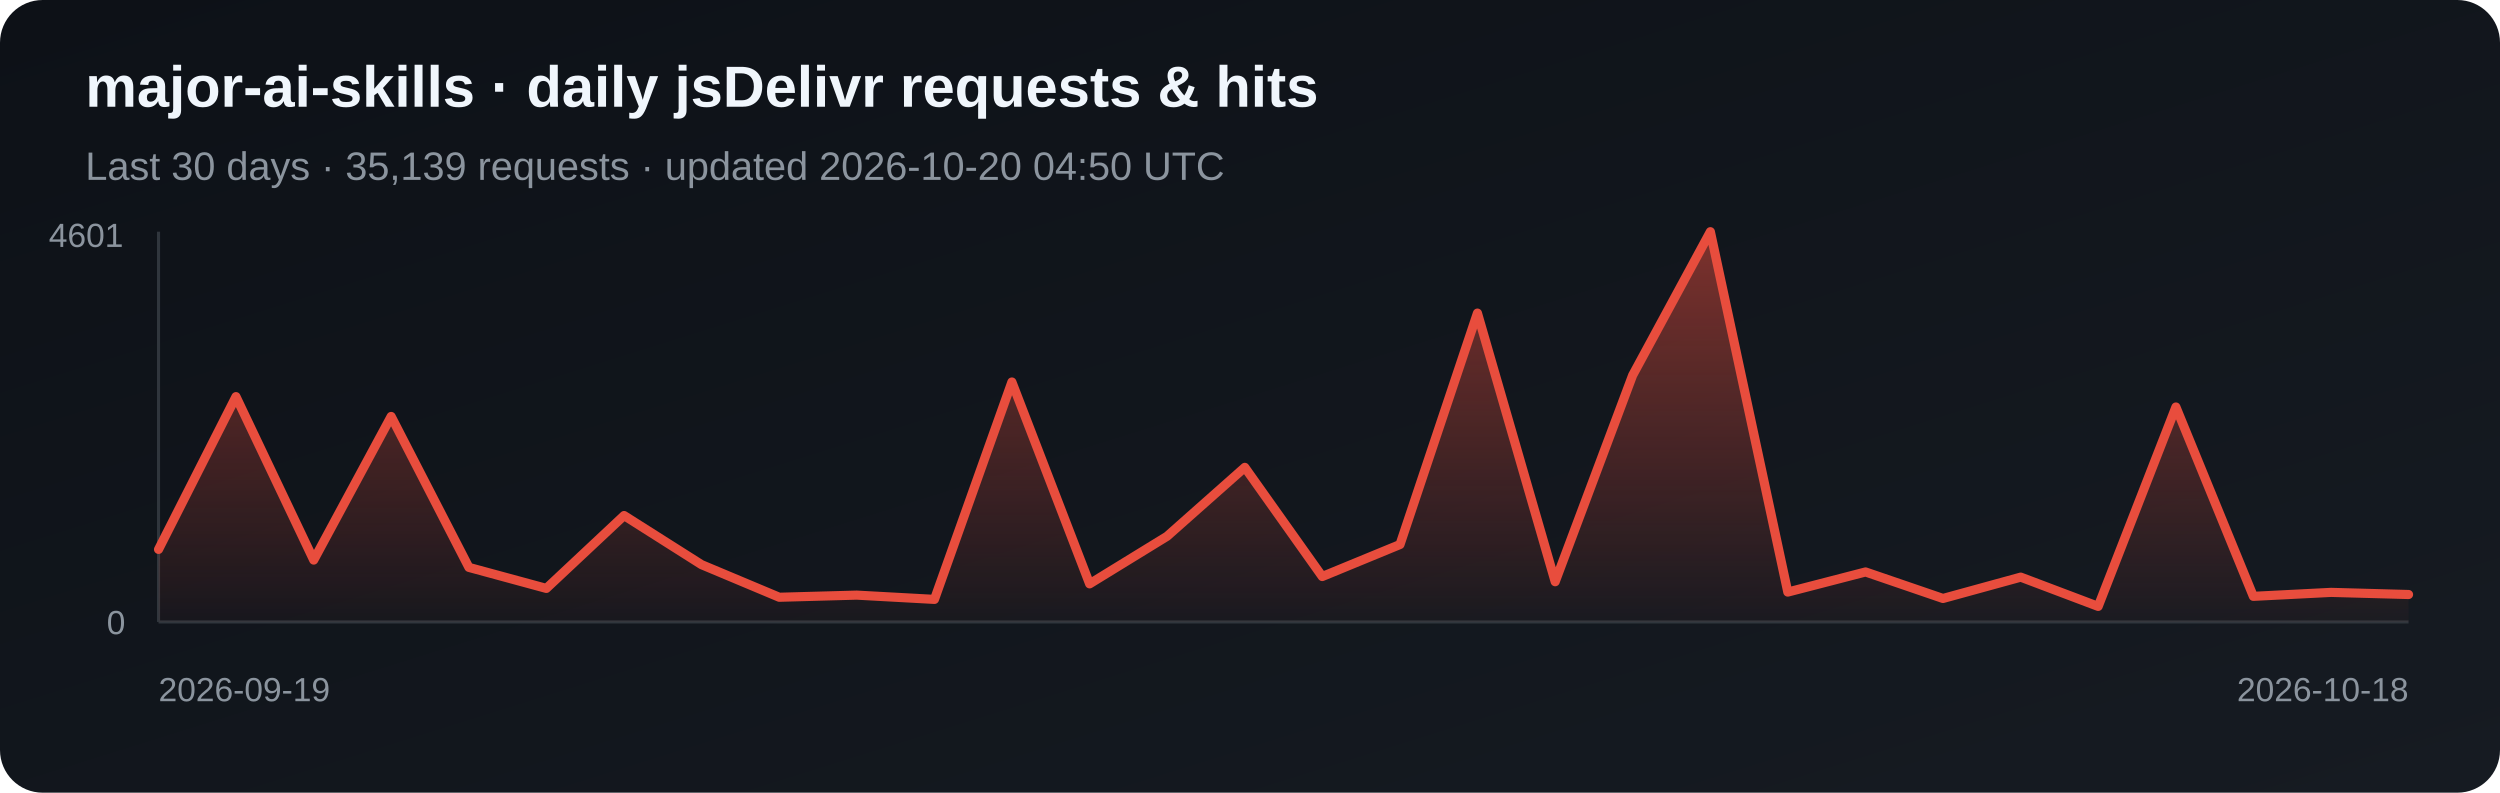
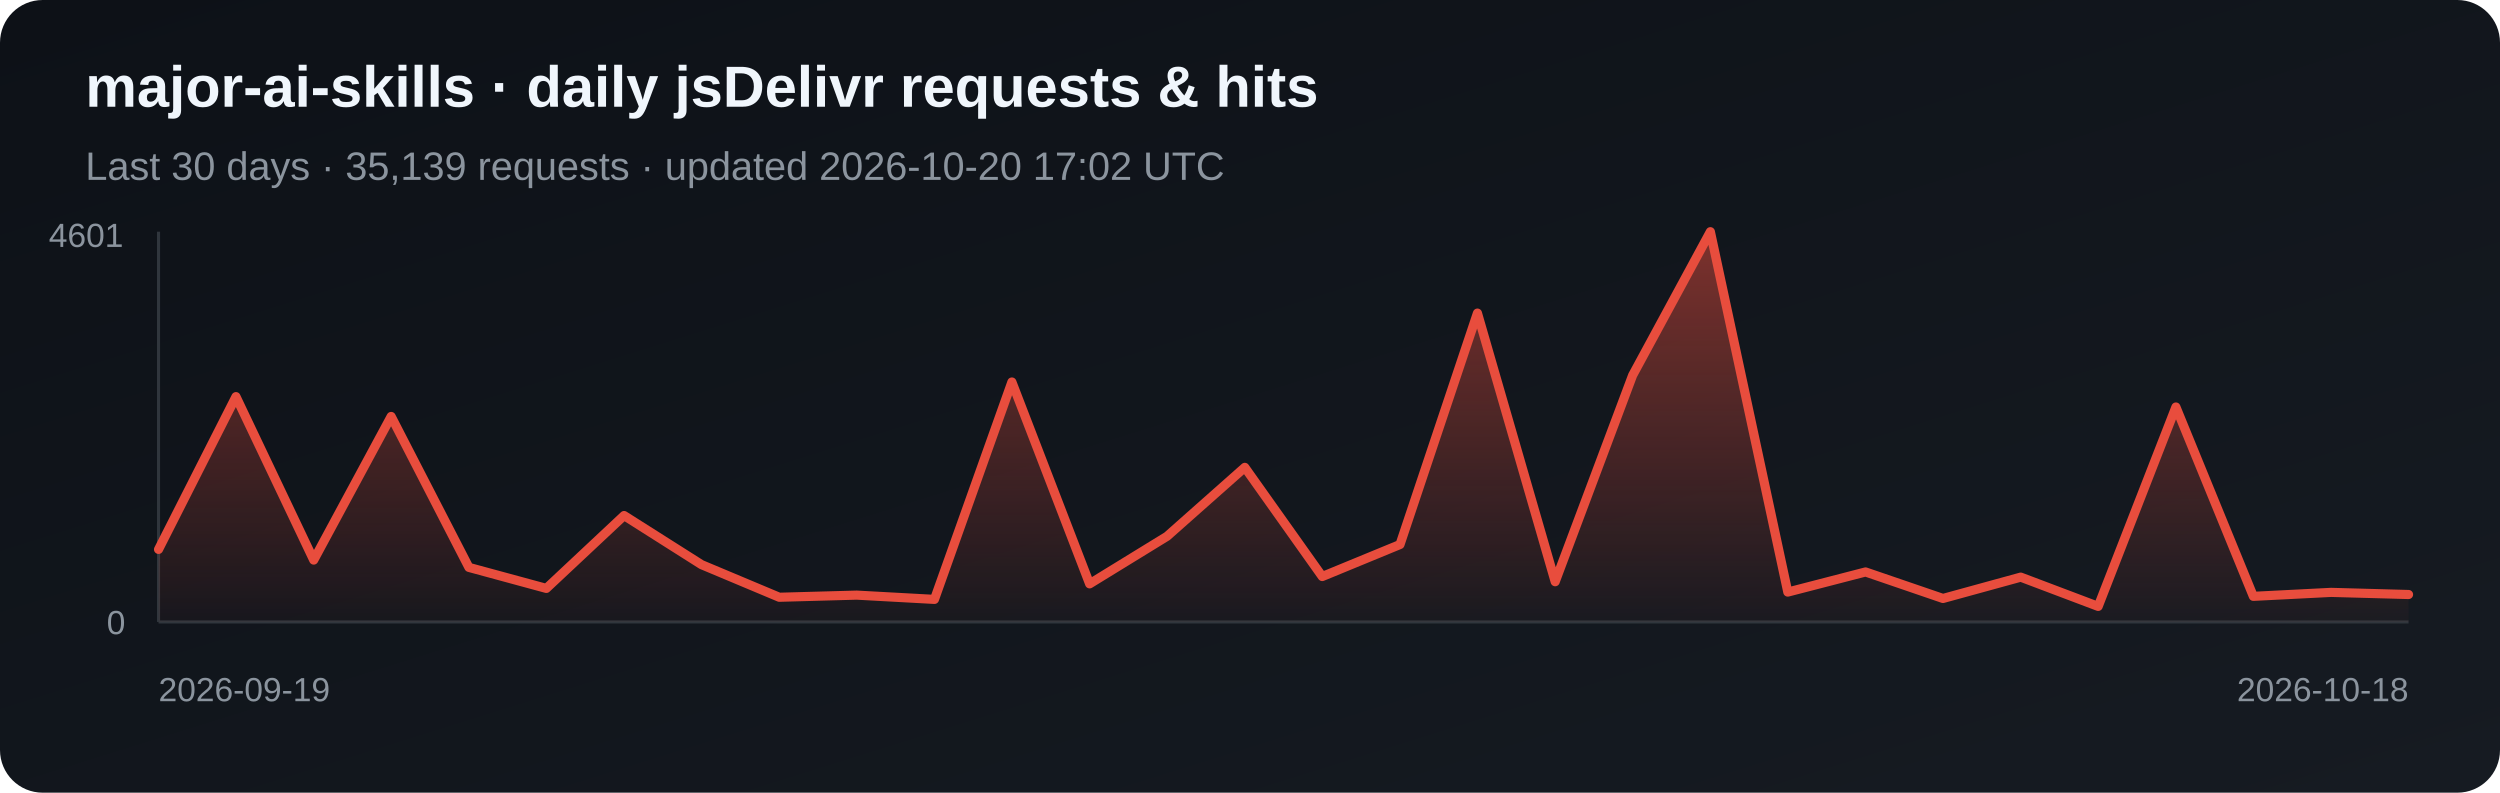
<svg xmlns="http://www.w3.org/2000/svg" width="820" height="260" viewBox="0 0 820 260" role="img" aria-label="Daily jsDelivr requests and hits for major-ai-skills">
  <defs>
    <linearGradient id="bg" x1="0" y1="0" x2="1" y2="1">
      <stop stop-color="#0d1117" />
      <stop offset="1" stop-color="#161b22" />
    </linearGradient>
    <linearGradient id="fill-jsdelivr" x1="0" y1="0" x2="0" y2="1">
      <stop stop-color="#e84d3d" stop-opacity=".5" />
      <stop offset="1" stop-color="#e84d3d" stop-opacity=".03" />
    </linearGradient>
  </defs>
  <rect width="820" height="260" rx="14" fill="url(#bg)" />
  <text x="28" y="35" fill="#f0f6fc" font-family="Arial, sans-serif" font-size="19" font-weight="700">major-ai-skills · daily jsDelivr requests &amp; hits</text>
-   <text x="28" y="59" fill="#8b949e" font-family="Arial, sans-serif" font-size="13">Last 30 days · 35,139 requests · updated 2026-10-20 04:50 UTC</text>
+   <text x="28" y="59" fill="#8b949e" font-family="Arial, sans-serif" font-size="13">Last 30 days · 35,139 requests · updated 2026-10-20 17:02 UTC</text>
  <line x1="52" y1="76" x2="52" y2="204" stroke="#30363d" />
  <line x1="52" y1="204" x2="790" y2="204" stroke="#30363d" />
  <polygon points="52,204 52.0,180.2 77.4,130.1 102.9,183.7 128.3,136.6 153.8,186.1 179.2,193.0 204.7,169.1 230.1,185.2 255.6,195.9 281.0,195.2 306.5,196.6 331.9,125.3 357.4,191.5 382.8,175.9 408.3,153.3 433.7,189.1 459.2,178.6 484.6,102.7 510.1,190.8 535.5,123.1 561.0,76.0 586.4,194.2 611.9,187.6 637.3,196.3 662.8,189.3 688.2,198.9 713.7,133.5 739.1,195.6 764.6,194.3 790.0,195.0 790,204" fill="url(#fill-jsdelivr)" />
  <polyline points="52.0,180.2 77.4,130.1 102.9,183.7 128.3,136.6 153.8,186.1 179.2,193.0 204.7,169.1 230.1,185.2 255.6,195.9 281.0,195.2 306.5,196.6 331.9,125.3 357.4,191.5 382.8,175.9 408.3,153.3 433.7,189.1 459.2,178.6 484.6,102.7 510.1,190.8 535.5,123.1 561.0,76.0 586.4,194.2 611.9,187.6 637.3,196.3 662.8,189.3 688.2,198.9 713.7,133.5 739.1,195.6 764.6,194.3 790.0,195.0" fill="none" stroke="#e84d3d" stroke-width="3" stroke-linejoin="round" stroke-linecap="round" />
  <text x="16" y="81" fill="#8b949e" font-family="Arial, sans-serif" font-size="11">4601</text>
  <text x="35" y="208" fill="#8b949e" font-family="Arial, sans-serif" font-size="11">0</text>
  <text x="52" y="230" fill="#8b949e" font-family="Arial, sans-serif" font-size="11">2026-09-19</text>
  <text x="790" y="230" fill="#8b949e" text-anchor="end" font-family="Arial, sans-serif" font-size="11">2026-10-18</text>
</svg>
